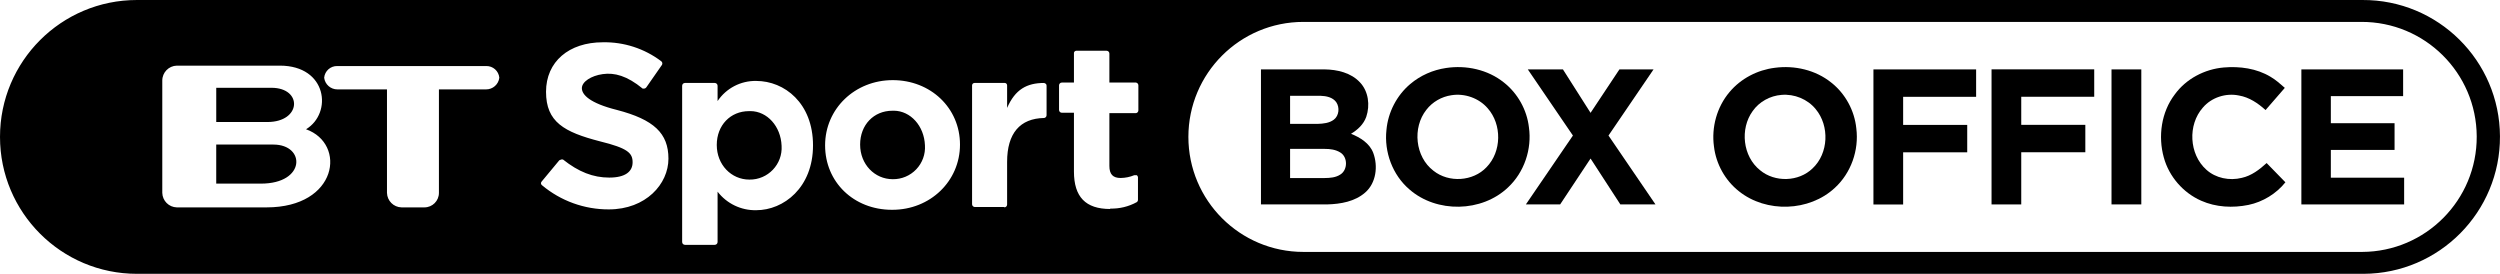
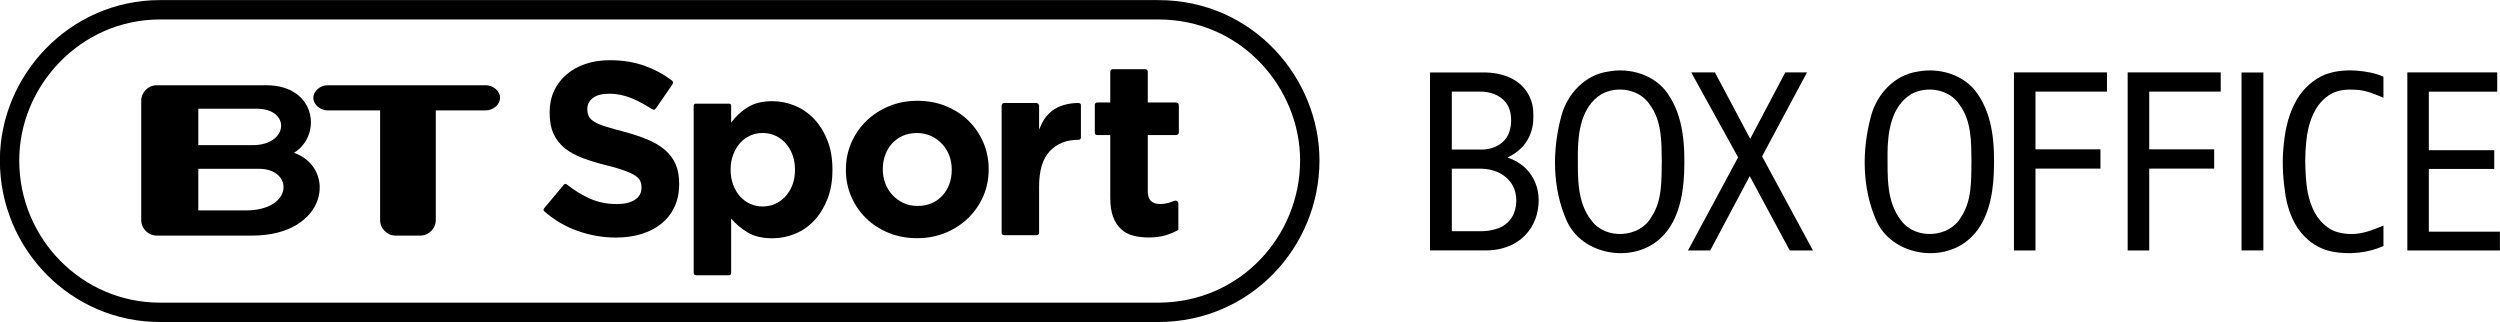
- <svg xmlns="http://www.w3.org/2000/svg" id="Layer_1" width="1826" height="200" data-name="Layer 1" version="1.1" viewBox="0 0 1826 200">
-   <path id="path104" d="m100 0.002c-55.228 0-100 44.77-100 99.998 0 55.228 44.772 100 100 100h1626.4c55.236-0.233 99.82-45.206 99.576-100.44-0.244-55.236-45.223-99.811-100.46-99.557h-1625.5zm852.01 15.998h772.6c46.398-0.213 84.18 37.231 84.385 83.629 0.205 46.398-37.247 84.175-83.644 84.371h-773.34c-46.397 0.007-84.012-37.603-84.012-84 0-46.397 37.615-84.007 84.012-84zm-511.72 14.883a68.529 68.529 0 0 1 42.648 13.824 2.059 2.059 0 0 1 0.588 2.647l-11.471 16.471a2.059 2.059 0 0 1-1.471 0.883h-1.176c-11.471-9.412-20.59-11.764-29.119-10.588-8.529 1.177-15.293 5.587-15.293 10.293 0 4.706 5.588 10.883 25.588 15.883 27.059 7.059 37.646 17.059 37.646 35.588 0 18.529-16.471 37.059-43.529 37.059a75.588 75.588 0 0 1-48.822-17.646 1.765 1.765 0 0 1-0.295-2.647l12.941-15.59 1.471-0.588h1.176c11.471 9.118 22.06 13.236 33.824 13.236 11.765 0 17.059-4.413 17.059-11.178 0-6.765-3.53-10.293-23.824-15.293-26.176-6.765-39.41-14.117-39.41-36.176 0-22.059 16.763-36.178 41.469-36.178zm345.79 6.178a1.765 1.765 0 0 1 0.092 0h22.059a2.059 2.059 0 0 1 2.061 2.059v21.176h19.41a2.059 2.059 0 0 1 1.766 2.059v18.236a2.059 2.059 0 0 1-1.766 2.059h-19.41v38.529c0 6.176 2.646 8.822 8.234 8.822a27.059 27.059 0 0 0 10-2.059h1.764a2.059 2.059 0 0 1 0.883 1.471v16.471a2.059 2.059 0 0 1-0.883 1.764 38.235 38.235 0 0 1-19.41 4.707v0.293c-17.941 0-26.471-8.822-26.471-27.352v-42.941h-8.824a2.059 2.059 0 0 1-2.059-2.059v-17.941a2.059 2.059 0 0 1 2.059-2.059h8.824v-21.176a1.765 1.765 0 0 1 1.672-2.059zm-656.96 10.881h75.293c34.706 0 38.529 34.706 19.117 46.471 29.706 10.588 23.236 57.059-28.822 57.059h-65.588a10.882 10.882 0 0 1-10.588-10.588v-82.059a10.882 10.882 0 0 1 10.588-10.883zm117.23 0.291a9.412 9.412 0 0 1 0.123 0.004h108.53a9.412 9.412 0 0 1 0.123-0.004 9.412 9.412 0 0 1 9.582 8.533 9.706 9.706 0 0 1-9.705 8.529h-34.412v75.588a10.588 10.588 0 0 1-10.588 10.588h-16.764a10.882 10.882 0 0 1-10.588-10.588v-75.588h-36.178a9.706 9.706 0 0 1-9.705-8.529 9.412 9.412 0 0 1 9.582-8.533zm405.71 10.297c27.647 0 49.119 20.294 49.119 47.059 0 26.765-21.765 47.648-49.412 47.648h-0.295c-27.941 0-48.822-20.294-48.822-47.059 0-26.765 21.763-47.648 49.41-47.648zm-99.705 0.59c20.588 0 41.471 16.176 41.471 47.059 0 30.882-21.471 47.352-41.471 47.352-11.027 0.233-21.507-4.789-28.234-13.529v36.766c0 1.137-0.922 2.059-2.059 2.059h-21.766c-1.137 0-2.059-0.922-2.059-2.059v-114.12c0-1.137 0.922-2.059 2.059-2.059h21.766c1.137-4e-6 2.059 0.922 2.059 2.059v11.176c6.299-9.384 16.934-14.923 28.234-14.705zm181.53 1.445a1.765 1.765 0 0 1 1.707 1.789v16.471c5.882-13.529 14.412-18.234 27.059-18.234l1.178 0.588a1.765 1.765 0 0 1 0.588 1.471v21.471a2.059 2.059 0 0 1-1.766 2.059c-17.647 0.294-27.059 11.176-27.059 32.059v31.176a2.059 2.059 0 0 1-2.059 2.059v-0.293h-21.764a2.059 2.059 0 0 1-1.766-2.061v-86.764a1.765 1.765 0 0 1 1.766-1.764h21.764a1.765 1.765 0 0 1 0.352-0.025zm-575.94 3.555v25h37.354c25 0 25.882-25 2.941-25h-40.295zm495 16.742c-0.391-0.004-0.784 0.003-1.18 0.021-13.529 0-23.529 10.293-23.529 24.705 0 14.412 10.587 25.295 23.822 25.295a23.235 23.235 0 0 0 23.529-24.705c-0.57-14.246-10.523-25.182-22.643-25.316zm-104.71 0.291c-0.391-4e-3 -0.784 0.003-1.18 0.021-13.529 0-23.529 10.293-23.529 24.705 0 14.412 10.587 25.295 23.822 25.295 13.545 0.199 24.388-11.186 23.529-24.705-0.57-14.246-10.523-25.182-22.643-25.316zm-390.3 24.436v28.529h32.648c32.941 0 32.646-28.529 9.117-28.529h-41.766z" stroke-width="2.941" />
-   <g id="g870" transform="matrix(1.0012 0 0 1.0012 902.47 43.929)">
-     <path id="path2" d="m153.52 5.73c14.67-2.24 30.46 1.16 42.15 10.52 10.13 7.93 16.86 19.99 18.33 32.76 2.27 15.91-3.43 32.78-15.19 43.79-19.13 18.28-52.14 18.9-72.02 1.48-12.31-10.52-18.49-27.33-16.73-43.34 1.13-12.87 7.5-25.21 17.39-33.54 7.37-6.24 16.53-10.27 26.07-11.67m3.95 19.86c-7.15 1.04-13.86 4.87-18.27 10.61-10.35 13.04-8.23 34.37 5.2 44.52 11.16 8.88 28.84 7.8 38.66-2.61 11.1-11.36 11.33-31.21 0.83-43.03-6.41-7.42-16.77-11.03-26.42-9.49z" />
-     <path id="path4" d="m393.4 5.58c14.38-1.93 29.73 1.58 41.13 10.76 10.31 8.09 17.02 20.49 18.32 33.52 2 15.84-3.88 32.51-15.69 43.32-18.66 17.39-50.05 18.39-69.92 2.49-10.08-7.92-16.75-19.94-18.25-32.66-1.94-14.04 2.14-28.86 11.33-39.7 8.23-9.86 20.38-16.17 33.08-17.73m4.83 19.77c-8.28 0.64-16.23 4.98-21.01 11.81-9.39 12.94-7.25 33.08 5.4 43.14 10.8 9.01 28.2 8.51 38.31-1.34 11.71-10.95 12.47-31 2.29-43.21-5.94-7.32-15.63-11.22-24.99-10.4z" />
-     <path id="path6" d="m685.16 25.03c8.27-11.42 21.82-18.49 35.78-19.68 11.65-0.99 23.93 0.67 34.08 6.79 3.82 2.21 7.1 5.19 10.42 8.08l-14.06 16.2c-5.47-4.99-11.9-9.33-19.33-10.61-9.54-2-20.07 1.34-26.41 8.82-11.13 12.59-10.05 33.99 2.49 45.24 6.89 6.3 17.01 8.24 25.95 6 7.03-1.54 12.89-6.04 18.1-10.8l13.69 14.04c-6.62 8.29-16.45 14.32-26.94 16.5-11.45 2.34-23.73 1.73-34.49-3.05-13.15-5.78-23.45-17.63-27.26-31.49-4.32-15.47-1.87-33.13 7.98-46.04z" />
-     <path id="path8" d="m18.515 105.24v-98.49h46.425c9.27 0.12 19.29 2.43 25.81 9.48 6.25 6.57 7.41 16.72 4.59 25.09-1.89 5.44-6.28 9.52-11.12 12.4 6.68 2.7 13.5 6.87 16.2 13.91 3.59 9.64 2.19 21.95-5.89 28.96-7.51 6.58-17.88 8.39-27.56 8.65h-48.455m21.245-79.23v20.48h20.2c4.02-0.14 8.37-0.55 11.69-3.04 3.85-2.9 4.43-8.94 1.77-12.81-2.58-3.56-7.26-4.5-11.4-4.63h-22.26m0 38.735v21.26h25.27c3.92-0.03 8.1-0.345 11.45-2.595 5.36-3.38 5.44-12.52 0.08-15.94-3.39-2.2-7.54-2.745-11.51-2.725z" />
-     <path id="path10" d="m213.19 6.76h25.63l20.145 31.69 21.045-31.69h24.9l-32.86 48.245 34.26 50.235h-25.62l-21.725-33.46-22.185 33.46h-25l34.31-50.235z" />
-     <path id="path12" d="m465.33 6.76h74.91v19.995h-53.24v20.49h46.75v19.995h-46.75v38.065h-21.67z" />
-     <path id="path12-7" d="m551.49 6.715h74.91v19.995h-53.24v20.49h46.75v19.995h-46.75v38.065h-21.67z" />
-     <path id="path16" d="m639.01 6.755h21.74v98.49h-21.74z" />
-     <path id="path18" d="m777.52 105.26v-98.505h74.23v19.495h-52.735v19.755h46.485v19.49h-46.485v20.26h53.475v19.505z" />
+ <svg xmlns="http://www.w3.org/2000/svg" id="svg37" width="3484.1pt" height="448.63pt" version="1.1" viewBox="0 0 3484.1 448.63">
+   <g id="g842">
+     <path id="path1011" d="m2241.1 99.766c30.257-5.962 64.985 4.471 82.871 30.406 22.656 32.195 24.444 73.332 23.103 111.34-1.49 33.238-8.794 70.202-35.474 92.708-38.455 32.94-106.72 20.867-128.03-26.233-20.42-45.758-20.569-99.118-7.452-146.96 8.347-30.257 32.791-56.788 64.985-61.259m-9.241 31.449c-28.021 17.29-32.791 53.21-32.94 83.169 0.149 31.449-1.789 66.923 19.078 93.007 19.675 26.978 66.923 24.295 83.318-4.77 15.352-22.655 14.16-51.124 14.607-77.207-0.298-27.127 0.298-56.937-16.843-79.741-14.011-21.463-45.46-26.531-67.221-14.458z" />
+     <path id="path1011-5" d="m2672.7 99.766c30.257-5.962 64.985 4.471 82.871 30.406 22.656 32.195 24.444 73.332 23.103 111.34-1.49 33.238-8.794 70.202-35.474 92.708-38.455 32.94-106.72 20.867-128.03-26.233-20.42-45.758-20.569-99.118-7.452-146.96 8.347-30.257 32.791-56.788 64.985-61.259m-9.241 31.449c-28.021 17.29-32.791 53.21-32.94 83.169 0.149 31.449-1.789 66.923 19.078 93.007 19.675 26.978 66.923 24.295 83.318-4.77 15.352-22.655 14.16-51.124 14.607-77.207-0.298-27.127 0.298-56.937-16.843-79.741-14.011-21.463-45.46-26.531-67.221-14.458z" />
+     <path id="path12" d="m3234.8 106.39c15.18-7.49 32.58-9.03 49.27-7.96 12.77 1.06 25.855 3.14 37.565 8.46v29.38c-12.25-5.4-24.965-10.59-38.505-11.17-11.29-0.68-23.13-0.16-33.35 5.17-12.22 6.43-21.32 17.83-26.68 30.39-5.17 11.58-7.81 24.17-9.01 36.75-0.947 9.061-1.44 18.173-1.446 27.285 0.336 15.254 0.932 30.698 3.748 44.608 1.956 9.486 5.002 18.716 9.628 27.277 4.41 7.93 10.55 14.88 17.83 20.29 9.27 6.79 21.05 9.02 32.33 9.27 15.96 0.34 31.025-5.75 45.485-11.81v28.54c-22.08 9.81-47.165 12.2-70.845 7.91-14.28-2.7-27.57-9.78-37.88-20-15.59-14.9-23.65-35.9-27.5-56.72-3.44-21.58-5.11-43.57-3.39-65.39 1.73-22.26 5.61-44.88 16.14-64.82 7.92-15.88 20.84-29.28 36.61-37.46z" />
+     <path id="path14" d="m1992.9 100.98h73.175c14.36-0.14 29.08 2.2 41.86 9.03 11.63 6.26 21.36 16.58 25.57 29.25 3.95 9.95 3.71 20.87 3.14 31.38-1.4 13.31-7.01 26.42-16.7 35.79-5.49 5.48-12.09 9.76-19.08 13.07 12.68 4.29 24.48 11.91 32.13 23.08 10.19 13.95 13.27 32.14 10.29 48.97-2.62 18.27-13.18 35.38-28.79 45.37-12.78 8.42-28.2 12.03-43.38 12.06h-78.215v-248m30.41 26.685v80.725h43.795c10.78-0.51 21.83-4.48 29.26-12.56 6.81-7.26 9.46-17.5 9.57-27.24 0.25-8.93-1.69-18.29-7.15-25.52-8.55-11.06-23.1-15.695-36.66-15.405h-38.815m0 107.44v87.145h38.755c8.87 0.15 17.83-1.125 26.18-4.175 9.64-3.6 17.72-11.19 21.64-20.74 5.59-14.56 4.44-32.45-5.79-44.73-9.26-11.76-24.52-17.15-39.11-17.5z" />
+     <path id="path9065" d="m2455.7 217.9 70.906 131.15h-32.355l-55.769-103.61-55.065 103.61h-30.989l69.877-129.78-65.403-118.41h33.048l49.225 92.595 48.878-92.595h30.295z" stroke-width="8.605" />
+     <path id="path18" d="m2806.7 100.92c43.22 0.11 86.44-0.13 129.67 0-0.06 8.9 0.02 17.86 0 26.76-33.2 0.04-66.425-0.08-99.615 0 0 26.8 0.01 53.63 0 80.43 30.16 0.05 60.34 0.05 90.51 0 0.01 8.94 0.01 17.885 0 26.825-30.18-0.01-60.34-0.1-90.51 0 0.04 38.02 0.03 76.065 0 114.1-10.02-0.02-20.045-0.03-30.055 0-0.02-82.72-0.04-165.4 0-248.11z" />
+     <path id="path18-3" d="m2965.2 100.92c43.22 0.11 86.44-0.13 129.67 0-0.06 8.9 0.02 17.86 0 26.76-33.2 0.04-66.425-0.08-99.615 0 0 26.8 0.01 53.63 0 80.43 30.16 0.05 60.34 0.05 90.51 0 0.01 8.94 0.01 17.885 0 26.825-30.18-0.01-60.34-0.1-90.51 0 0.04 38.02 0.03 76.065 0 114.1-10.02-0.02-20.045-0.03-30.055 0-0.02-82.72-0.04-165.4 0-248.11z" />
+     <path id="path22" d="m3123.9 101.02h30.42v247.96h-30.42z" />
+     <path id="path9063" d="m3384.9 322.89h99.117v26.152h-129.06v-248.14h125.28v26.845h-95.331v81.565h91.193v26.163h-91.193z" stroke-width="8.604" />
+   </g>
+   <g id="g937" transform="matrix(3.9751 0 0 3.9751 -4416 4073.4)">
+     <g id="layer1-9" transform="matrix(1.0541 0 0 1.0544 1122.4 -1718.4)">
+       <g id="g4652" transform="matrix(.12461 0 0 .12461 156.94 487.31)">
+         <path id="path4566" d="m465.9 1860.1v-1.325c-3.4e-4 -20.152-3.176-37.459-9.528-51.922-6.352-14.462-15.773-27.059-28.263-37.791-12.49-10.731-27.828-19.931-46.015-27.601-18.187-7.669-38.887-14.572-62.102-20.711-19.725-5.255-36.049-9.855-48.973-13.8-12.925-3.945-23.111-8.107-30.559-12.487-7.449-4.379-12.597-9.307-15.445-14.783-2.849-5.476-4.273-11.938-4.273-19.386v-1.325c-1.6e-4 -11.393 4.928-20.924 14.783-28.594 9.855-7.669 24.645-11.503 44.37-11.504 19.711 5e-4 39.425 4.056 59.143 12.166 15.917 6.548 32.124 15.018 48.621 25.413 8.315 4.84 11.383 8.675 16.876 0.509l42.953-62.291c4.191-6.442 2.279-8.693-2.484-12.155-21.725-16.194-45.323-28.83-70.793-37.909-28.27-10.076-59.274-15.114-93.012-15.114-23.656 7e-4 -45.343 3.287-65.06 9.859-19.718 6.573-36.697 15.994-50.939 28.263-14.242 12.27-25.307 26.839-33.197 43.708-7.89 16.87-11.835 35.822-11.835 56.856v1.303c0 22.787 3.614 41.85 10.842 57.187 7.228 15.338 17.418 28.156 30.57 38.452 13.152 10.297 29.148 18.952 47.99 25.966s39.87 13.37 63.085 19.066c19.283 4.814 34.949 9.411 46.998 13.79 12.048 4.38 21.469 8.762 28.263 13.149 6.793 4.386 11.396 9.097 13.81 14.131 2.414 5.035 3.62 10.842 3.621 17.421v1.325c-3.3e-4 13.573-5.807 24.194-17.421 31.863-11.614 7.669-27.939 11.504-48.973 11.504-26.29 3e-4 -50.501-5.038-72.632-15.114-20.413-9.294-40.354-21.571-59.823-36.832-2.679-2.23-5.599-3.042-8.663 0.582l-50.87 60.934c-3.6 4.319-4.747 6.821-0.25 10.586 26.307 22.767 55.331 39.821 87.07 51.162 33.739 12.055 68.139 18.083 103.2 18.083 24.98 0 47.766-3.179 68.36-9.538 20.593-6.359 38.339-15.562 53.236-27.611 14.897-12.048 26.507-26.945 34.832-44.691 8.324-17.745 12.486-38.011 12.486-60.798z" />
+         <path id="path4568" d="m875.01 1822.4v-1.326c-4.9e-4 -29.381-4.498-55.365-13.492-77.953-8.995-22.588-20.949-41.668-35.86-57.243-14.912-15.574-32.018-27.306-51.32-35.197-19.302-7.89-39.26-11.836-59.873-11.836-26.316 4e-4 -48.137 5.371-65.465 16.113-17.327 10.742-32.128 24.446-44.403 41.11v-44.56c0-4.158-1.739-6.097-6.818-6.097h-86.871c-5.933 0-6.319 4.024-6.319 6.24v443.27c0 7.091 2.852 8.413 7.828 8.413h85.075c5.123 0 7.105-1.921 7.105-6.76v-144.57c11.846 14.041 26.429 26.326 43.75 36.853 17.321 10.528 39.359 15.792 66.117 15.792 21.055 0 41.233-3.949 60.535-11.846 19.301-7.897 36.297-19.629 50.988-35.197 14.69-15.567 26.533-34.648 35.528-57.242 8.995-22.594 13.492-48.582 13.492-77.963zm-100.01 0c-3.5e-4 14.911-2.303 28.29-6.907 40.136-4.605 11.846-10.856 22.042-18.753 30.589-7.898 8.547-17 15.126-27.306 19.737-10.307 4.611-21.383 6.917-33.229 6.917-11.833 0-22.906-2.306-33.219-6.917-10.314-4.611-19.305-11.19-26.975-19.737-7.67-8.546-13.811-18.853-18.422-30.92-4.611-12.067-6.917-25.335-6.917-39.805v-1.326c-1.6e-4 -14.469 2.305-27.734 6.917-39.795 4.611-12.06 10.752-22.367 18.422-30.92 7.67-8.553 16.661-15.132 26.975-19.737 10.313-4.604 21.386-6.907 33.219-6.907 11.846 0 22.922 2.302 33.229 6.907 10.306 4.605 19.409 11.184 27.306 19.737 7.897 8.553 14.148 18.86 18.753 30.92 4.604 12.06 6.907 25.326 6.907 39.795z" />
+         <path id="path4570" d="m1292 1821.1v-1.324c-4e-4 -25.398-4.819-49.16-14.457-71.283-9.638-22.123-22.889-41.396-39.752-57.818-16.864-16.422-36.905-29.342-60.124-38.76-23.22-9.417-48.404-14.126-75.554-14.126-27.604 2e-4 -53.013 4.816-76.226 14.447-23.213 9.632-43.362 22.772-60.445 39.421-17.084 16.65-30.445 36.033-40.083 58.149-9.638 22.117-14.457 45.882-14.457 71.293v1.303c0 25.412 4.819 49.18 14.457 71.303 9.638 22.124 22.889 41.396 39.752 57.818s36.905 29.342 60.124 38.76c23.219 9.417 48.404 14.126 75.554 14.126 27.604 0 53.012-4.819 76.226-14.457 23.213-9.638 43.361-22.778 60.445-39.421s30.444-36.026 40.083-58.149c9.638-22.123 14.457-45.884 14.457-71.283zm-98.573 1.303c-2e-4 13.154-2.079 25.532-6.236 37.135-4.158 11.604-10.18 21.786-18.066 30.548-7.887 8.763-17.415 15.664-28.583 20.703-11.169 5.04-23.978 7.559-38.429 7.559-14.023 0-26.618-2.63-37.787-7.89-11.169-5.26-20.914-12.378-29.235-21.355-8.321-8.976-14.674-19.269-19.059-30.879-4.385-11.61-6.577-23.985-6.577-37.125v-1.324c0-13.14 2.082-25.512 6.246-37.115s10.189-21.786 18.077-30.549c7.887-8.762 17.414-15.663 28.583-20.703 11.168-5.039 23.978-7.559 38.429-7.559 13.581 2e-4 26.067 2.63 37.456 7.89 11.389 5.26 21.244 12.379 29.566 21.355 8.321 8.976 14.671 19.27 19.049 30.879 4.378 11.61 6.567 23.985 6.567 37.125z" />
+         <path id="path4572" d="m1538.2 1736.3v-87.159c0-4.366-4.053-5.523-8.491-5.496-25.871 0.184-52.982 8.183-68.83 21.261-17.548 14.481-24.184 25.738-34.28 49.866v-62.974c0.264-3.259-1.829-8.106-8.767-8.106h-84.5c-4.33 0-6.775 3.968-6.775 6.957v338.4c-0.315 4.787 2.251 7.409 7.034 7.409h86.984c2.577 0 6.024-2.586 6.024-6.393v-123.92c-2e-4 -42.566 9.543-73.938 28.631-94.117 19.087-20.178 44.367-30.268 77.708-30.268 2.153 0 5.262-2.337 5.262-5.467z" />
+         <path id="path4574" d="m1798.3 1982.1v-69.194c0-6.243-4.284-9.203-7.838-8.736-4.528 0-19.111 9.092-40.419 9.092-21.516 0-33.391-10.398-33.391-33.227v-150.8h73.867c6.255 0 9.107-2.02 9.107-8.287v-69.811c0-6.694-3.263-8.874-9.107-8.874h-73.867v-82.317c0-4.178-3.414-6.527-7.071-6.527h-86.225c-4.145 0-6.8 3.126-6.8 8.18v80.664h-33.941c-6.127 0-7.337 3.72-7.337 7.213v72.573c-0.262 4.411 2.14 7.186 6.475 7.186h34.803v167.25c0 20.632 2.525 37.642 7.576 51.033 5.051 13.39 12.077 24.255 21.08 32.595 9.002 8.34 19.757 14.157 32.263 17.453 12.506 3.296 26.442 4.944 41.809 4.944 16.679 0 31.386-1.865 44.12-5.596s24.366-8.671 34.896-14.82z" />
+         <g id="g4578" transform="matrix(9.6985,0,0,9.6985,8169.6,-4798.1)">
+           <path id="path4580" d="m-913.6 693.76h-13.056v-11.451h16.723c9.469 4e-3 9.559 11.451-3.667 11.451zm-13.056-27.971h16.18c9.226 0 8.771 10.009-1.228 10.009h-14.953v-10.009zm26.332 12.11c7.744-4.705 6.258-18.581-7.665-18.581h-30.103c-2.334 0-4.271 1.921-4.271 4.258v32.847c0 2.334 1.938 4.265 4.271 4.265h26.217c20.848 0 23.451-18.55 11.551-22.789" />
+           <path id="path4582" d="m-847.47 659.32h-43.655c-1.905 0-3.877 1.55-3.877 3.461 0 1.905 1.972 3.452 3.877 3.452h14.5v30.186c0 2.322 1.937 4.265 4.273 4.265h6.786c2.35 0 4.269-1.943 4.269-4.265v-30.186h13.828c1.896 0 3.861-1.546 3.861-3.452 0-1.911-1.965-3.461-3.861-3.461" />
+         </g>
+       </g>
+     </g>
+     <path id="path3593" d="m1167-1021.3h349.98c31.434 0 53.138 25.942 53.138 52.8 0 28.497-22.649 53.272-53.138 53.272h-349.98c-29.188 0-52.732-23.902-52.732-53.272 0-27.989 22.997-52.8 52.732-52.8z" fill="none" stroke="#000" stroke-width="6.79" />
  </g>
</svg>
